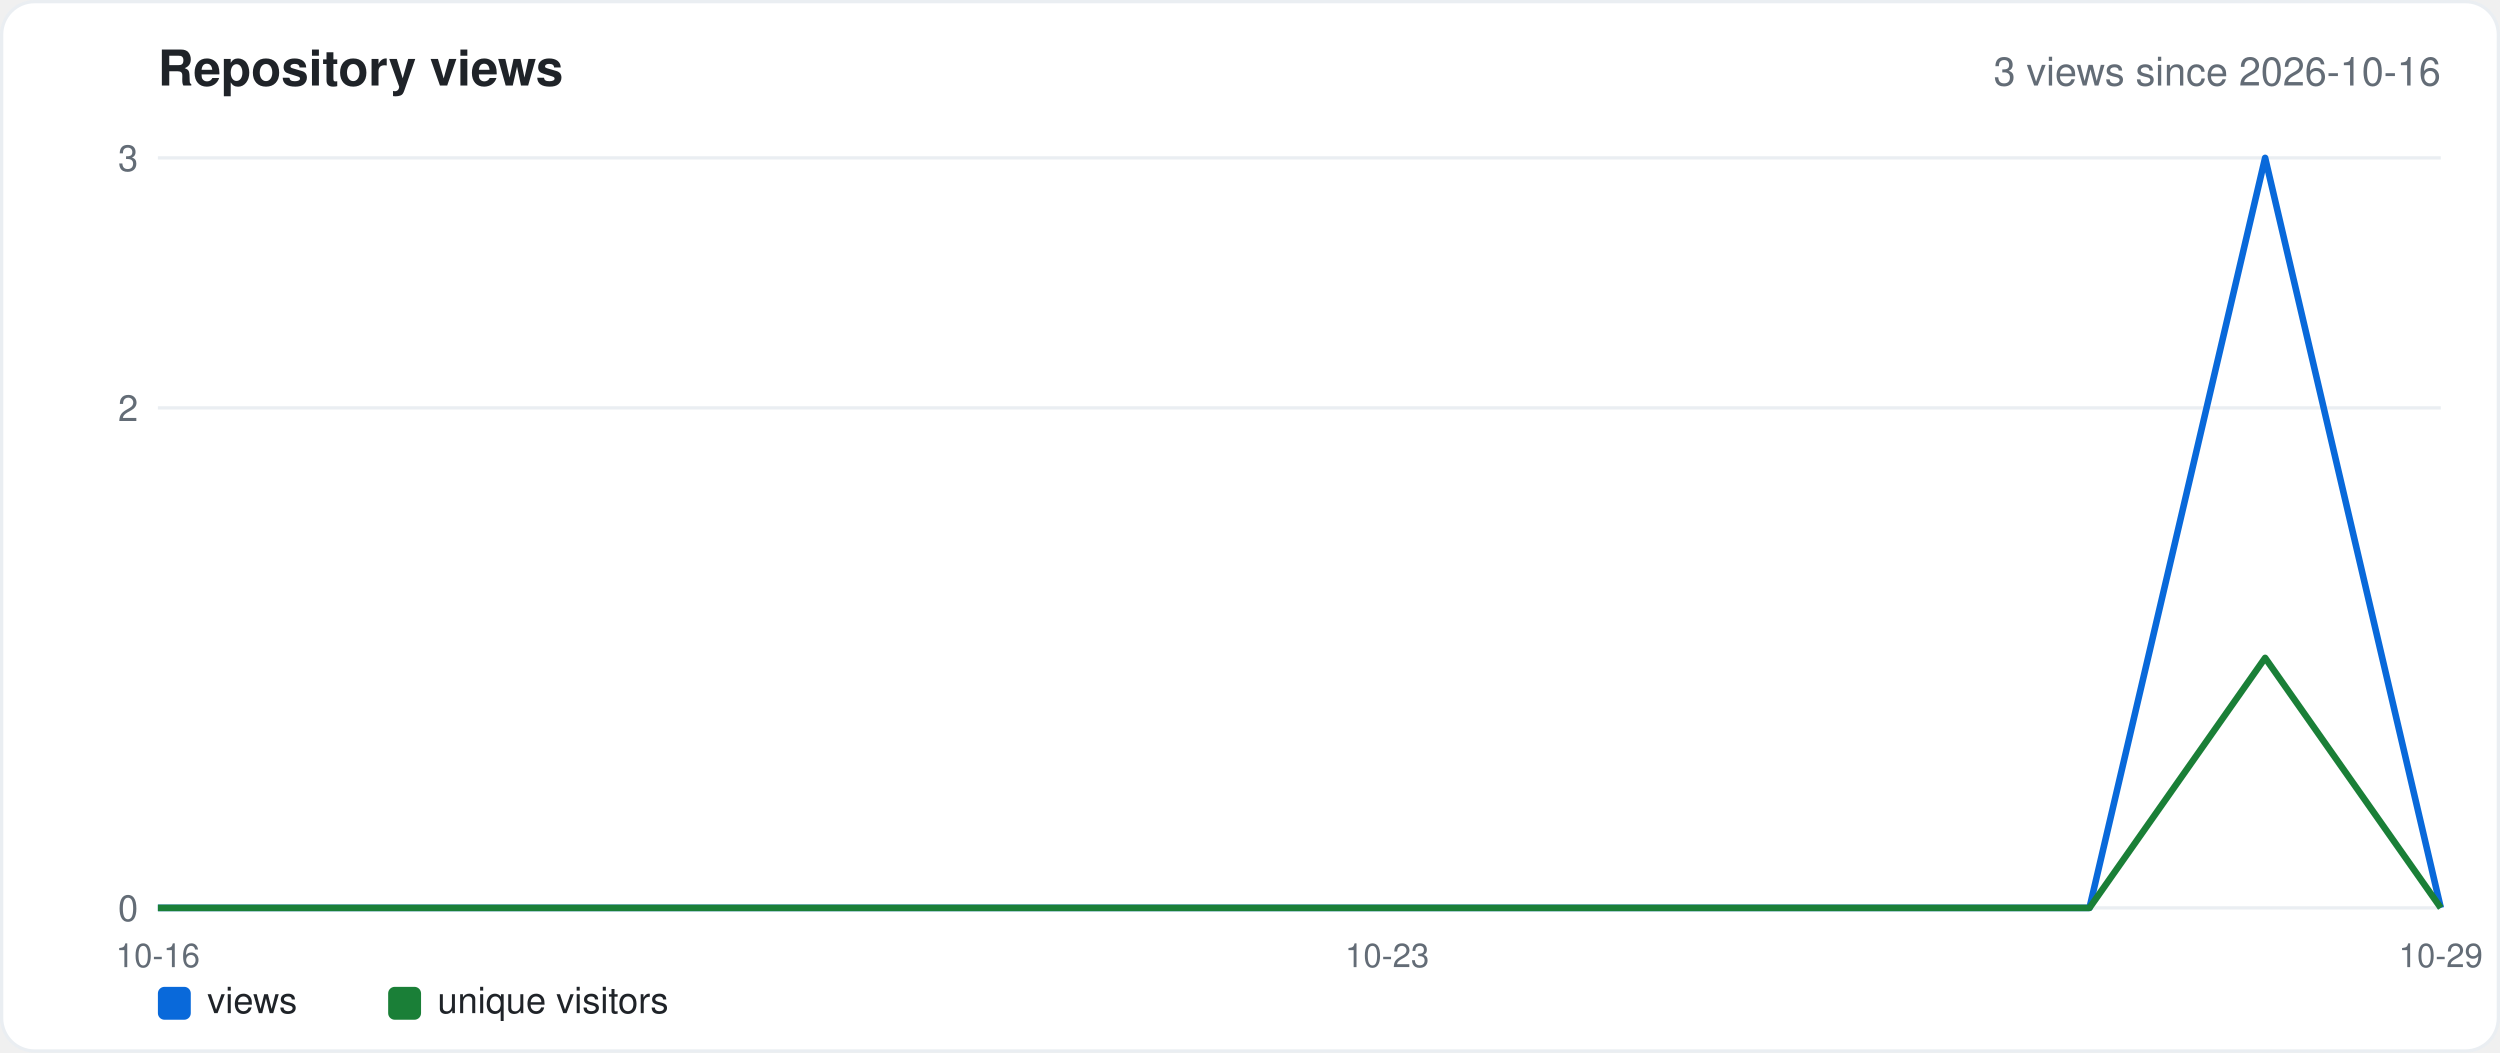
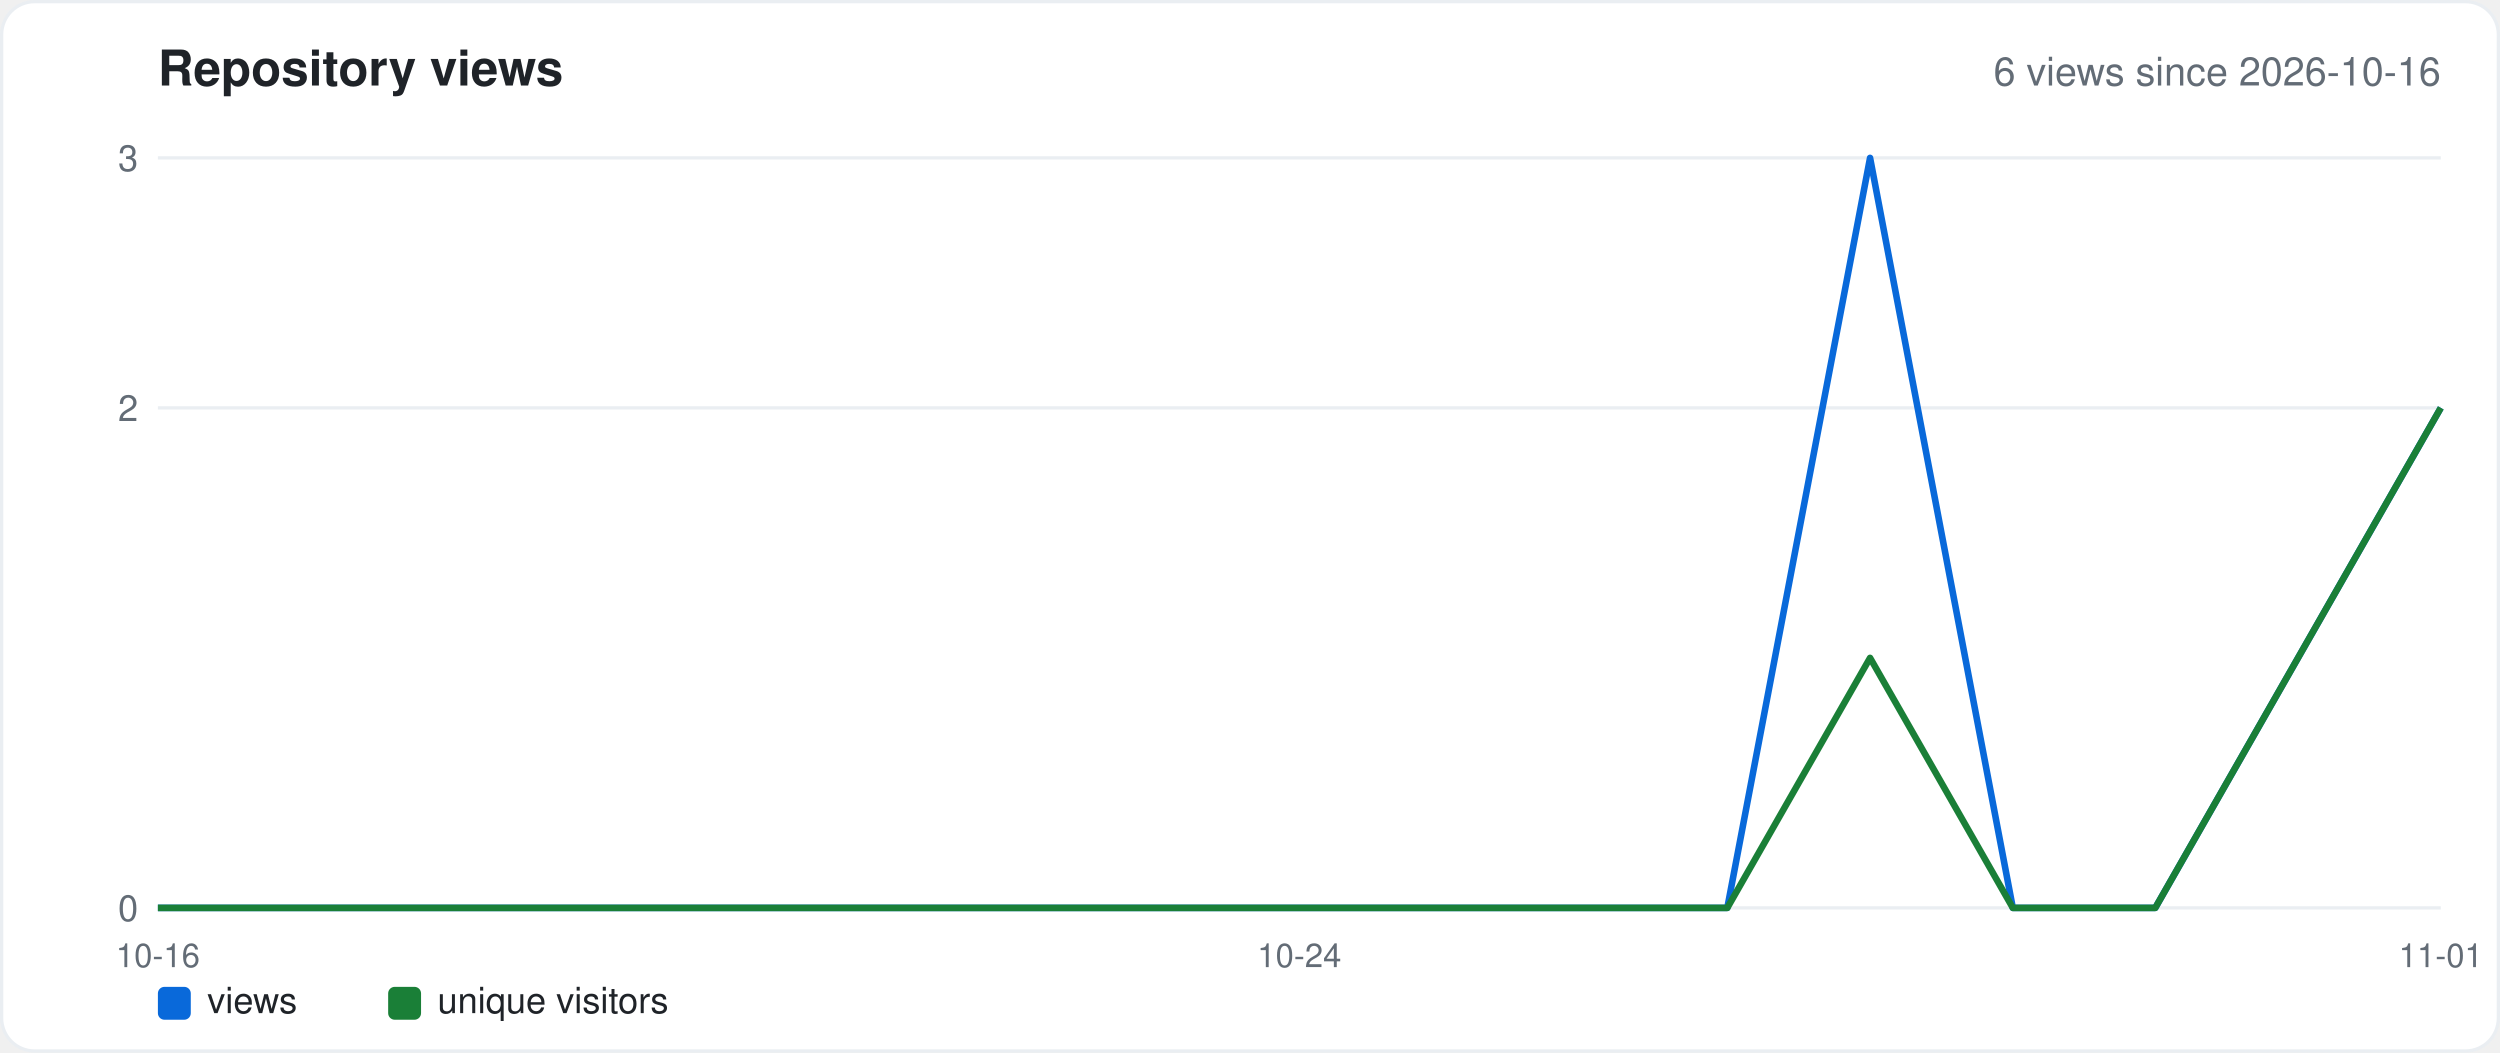
<svg xmlns="http://www.w3.org/2000/svg" width="760" height="320" viewBox="0 0 760 320" font-family="-apple-system,Segoe UI,Helvetica,Arial,sans-serif">
  <rect x="0.5" y="0.5" width="759" height="319" rx="10" fill="#ffffff" stroke="#eaeef2" />
  <text x="48" y="26" font-size="15" font-weight="600" fill="#1f2328">Repository views</text>
-   <text x="742" y="26" font-size="12" fill="#636c76" text-anchor="end">3 views since 2026-10-16</text>
+   <text x="742" y="26" font-size="12" fill="#636c76" text-anchor="end">6 views since 2026-10-16</text>
  <line x1="48" y1="276.0" x2="742" y2="276.0" stroke="#eaeef2" />
  <text x="42" y="280.0" font-size="11" fill="#636c76" text-anchor="end">0</text>
  <line x1="48" y1="124.0" x2="742" y2="124.0" stroke="#eaeef2" />
  <text x="42" y="128.0" font-size="11" fill="#636c76" text-anchor="end">2</text>
  <line x1="48" y1="48.0" x2="742" y2="48.0" stroke="#eaeef2" />
  <text x="42" y="52.0" font-size="11" fill="#636c76" text-anchor="end">3</text>
  <text x="48.0" y="294" font-size="10" fill="#636c76" text-anchor="middle">10-16</text>
-   <text x="421.7" y="294" font-size="10" fill="#636c76" text-anchor="middle">10-23</text>
-   <text x="742.0" y="294" font-size="10" fill="#636c76" text-anchor="middle">10-29</text>
-   <polyline points="48.0,276.0 101.4,276.0 154.8,276.0 208.2,276.0 261.5,276.0 314.9,276.0 368.3,276.0 421.7,276.0 475.1,276.0 528.5,276.0 581.8,276.0 635.2,276.0 688.6,48.0 742.0,276.0" fill="none" stroke="#0969da" stroke-width="2" stroke-linejoin="round" />
-   <polyline points="48.0,276.0 101.4,276.0 154.8,276.0 208.2,276.0 261.5,276.0 314.9,276.0 368.3,276.0 421.7,276.0 475.1,276.0 528.5,276.0 581.8,276.0 635.2,276.0 688.6,200.0 742.0,276.0" fill="none" stroke="#1a7f37" stroke-width="2" stroke-linejoin="round" />
+   <text x="395.0" y="294" font-size="10" fill="#636c76" text-anchor="middle">10-24</text>
+   <text x="742.0" y="294" font-size="10" fill="#636c76" text-anchor="middle">11-01</text>
+   <polyline points="48.0,276.0 91.4,276.0 134.8,276.0 178.1,276.0 221.5,276.0 264.9,276.0 308.2,276.0 351.6,276.0 395.0,276.0 438.4,276.0 481.8,276.0 525.1,276.0 568.5,48.0 611.9,276.0 655.2,276.0 698.6,200.0 742.0,124.0" fill="none" stroke="#0969da" stroke-width="2" stroke-linejoin="round" />
+   <polyline points="48.0,276.0 91.4,276.0 134.8,276.0 178.1,276.0 221.5,276.0 264.9,276.0 308.2,276.0 351.6,276.0 395.0,276.0 438.4,276.0 481.8,276.0 525.1,276.0 568.5,200.0 611.9,276.0 655.2,276.0 698.6,200.0 742.0,124.0" fill="none" stroke="#1a7f37" stroke-width="2" stroke-linejoin="round" />
  <rect x="48" y="300" width="10" height="10" rx="2" fill="#0969da" />
  <text x="63" y="308" font-size="11" fill="#1f2328">views</text>
  <rect x="118" y="300" width="10" height="10" rx="2" fill="#1a7f37" />
  <text x="133" y="308" font-size="11" fill="#1f2328">unique visitors</text>
</svg>
